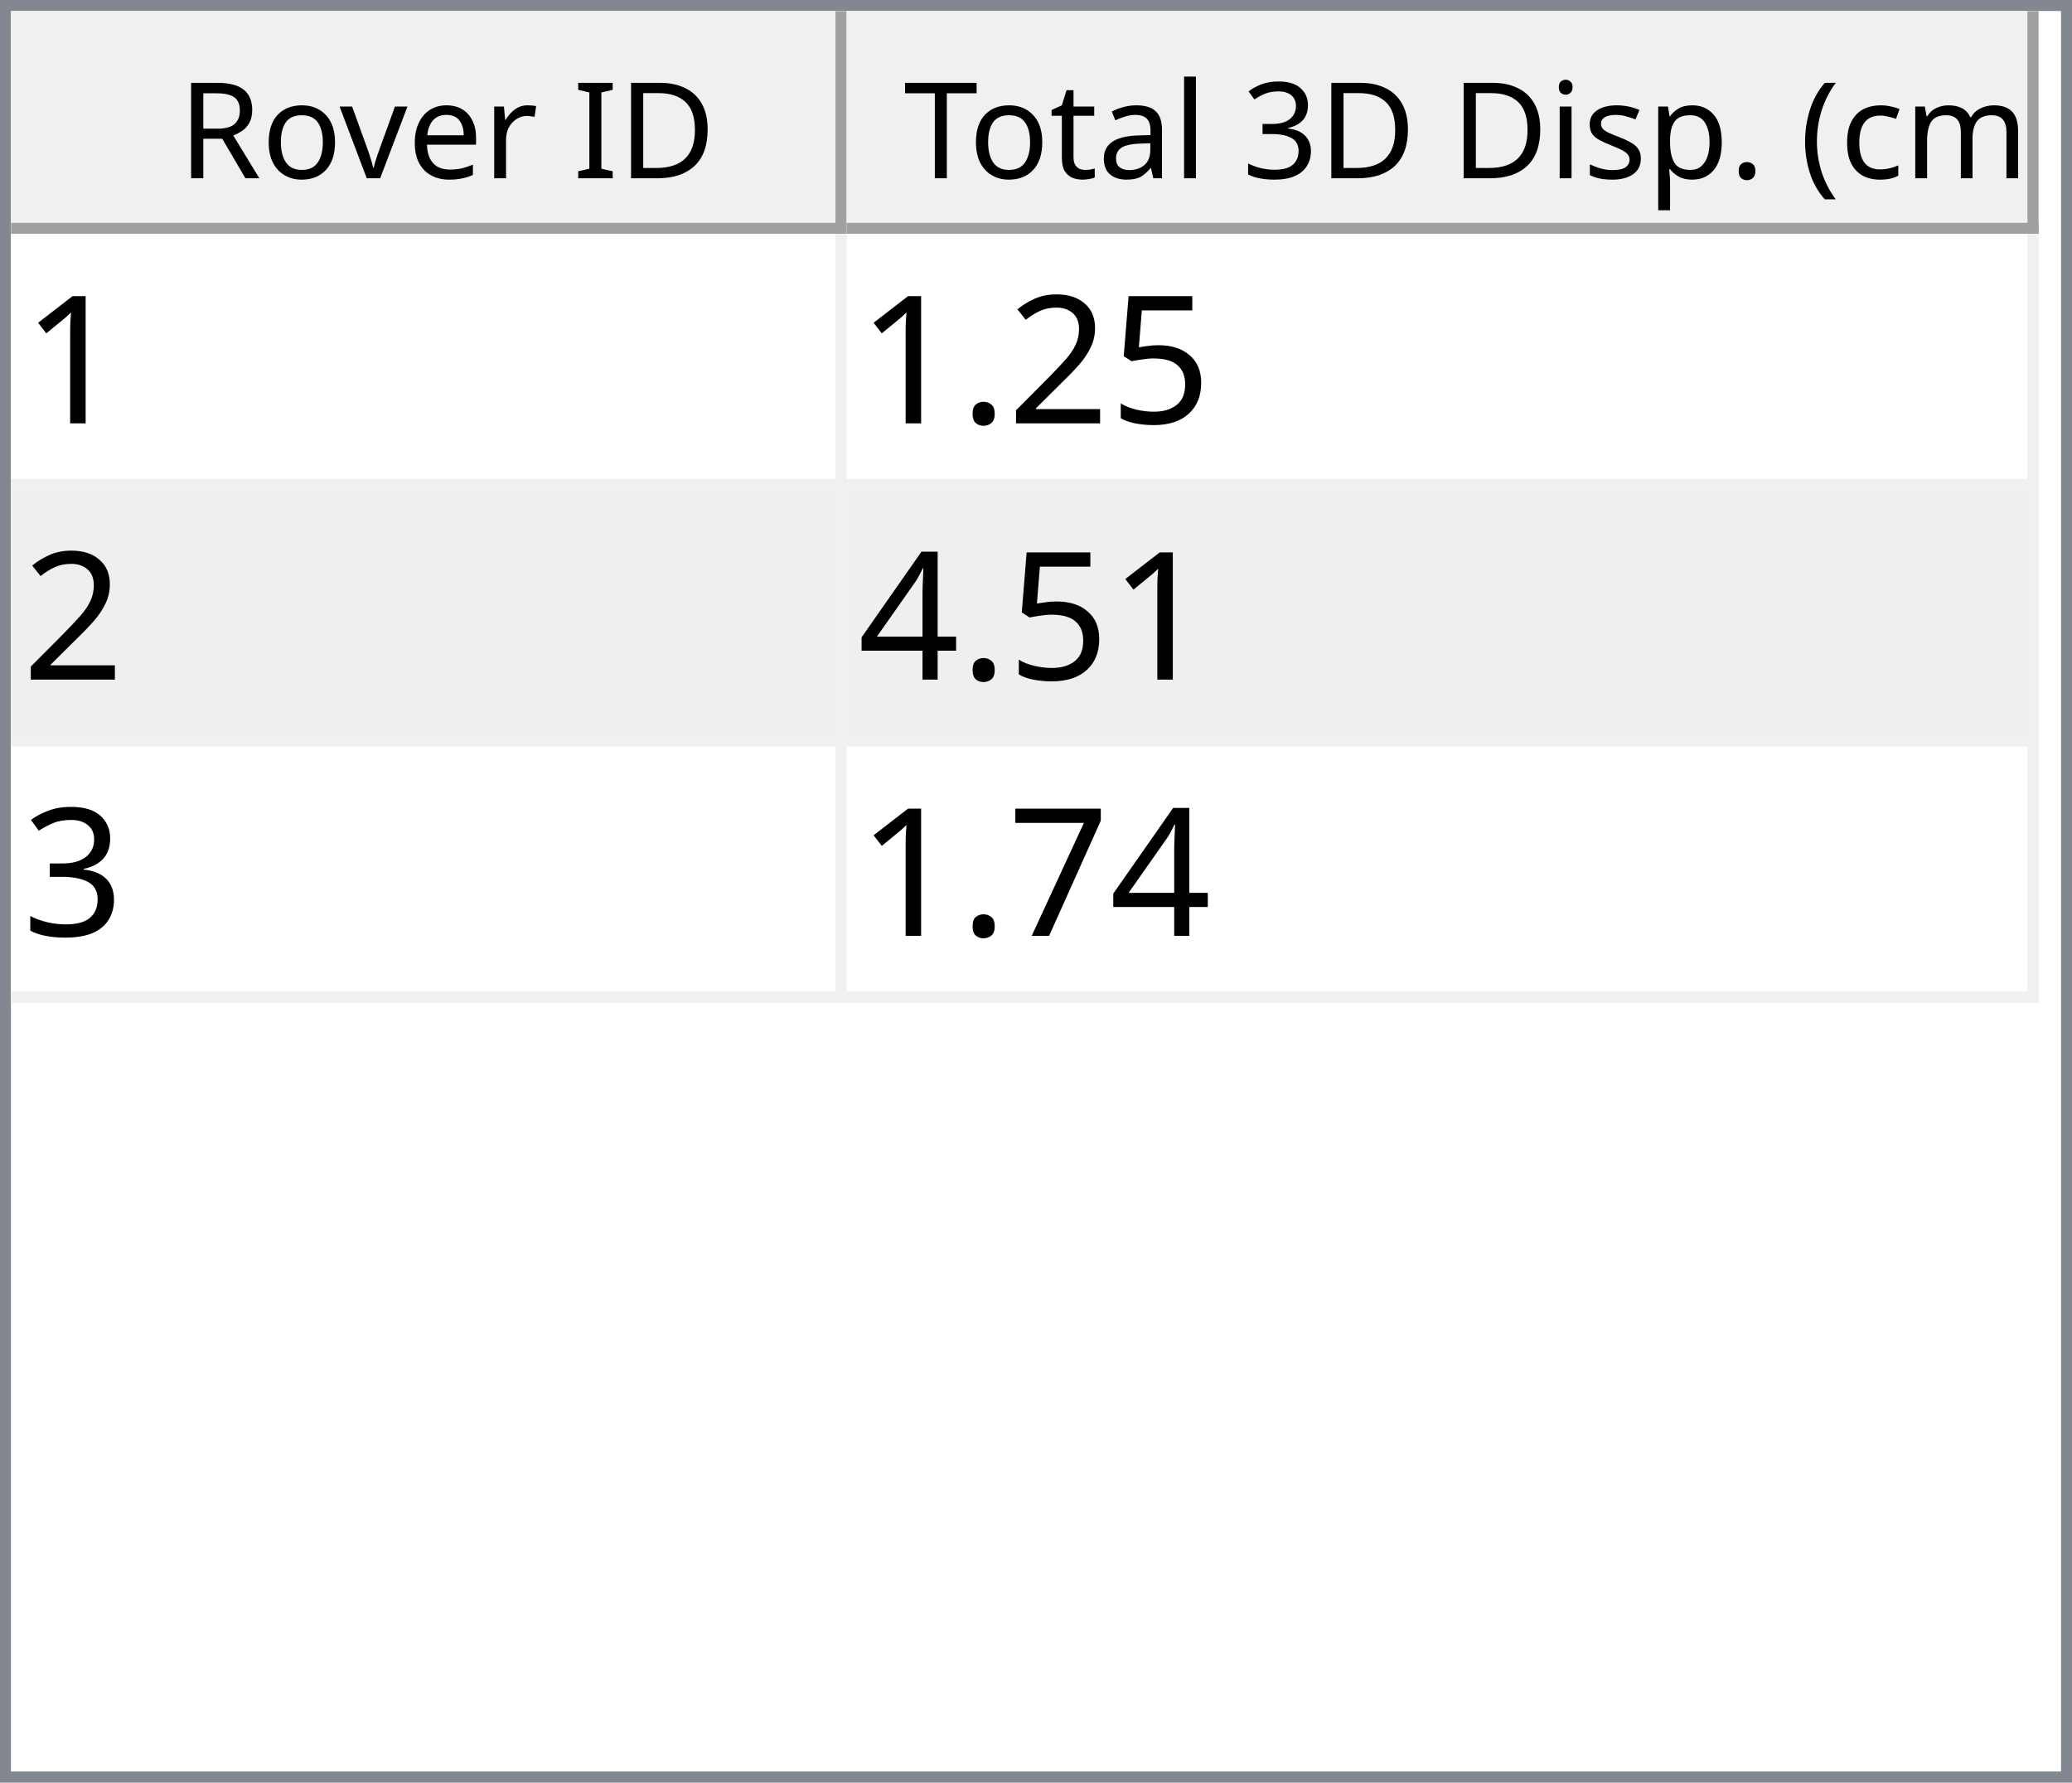
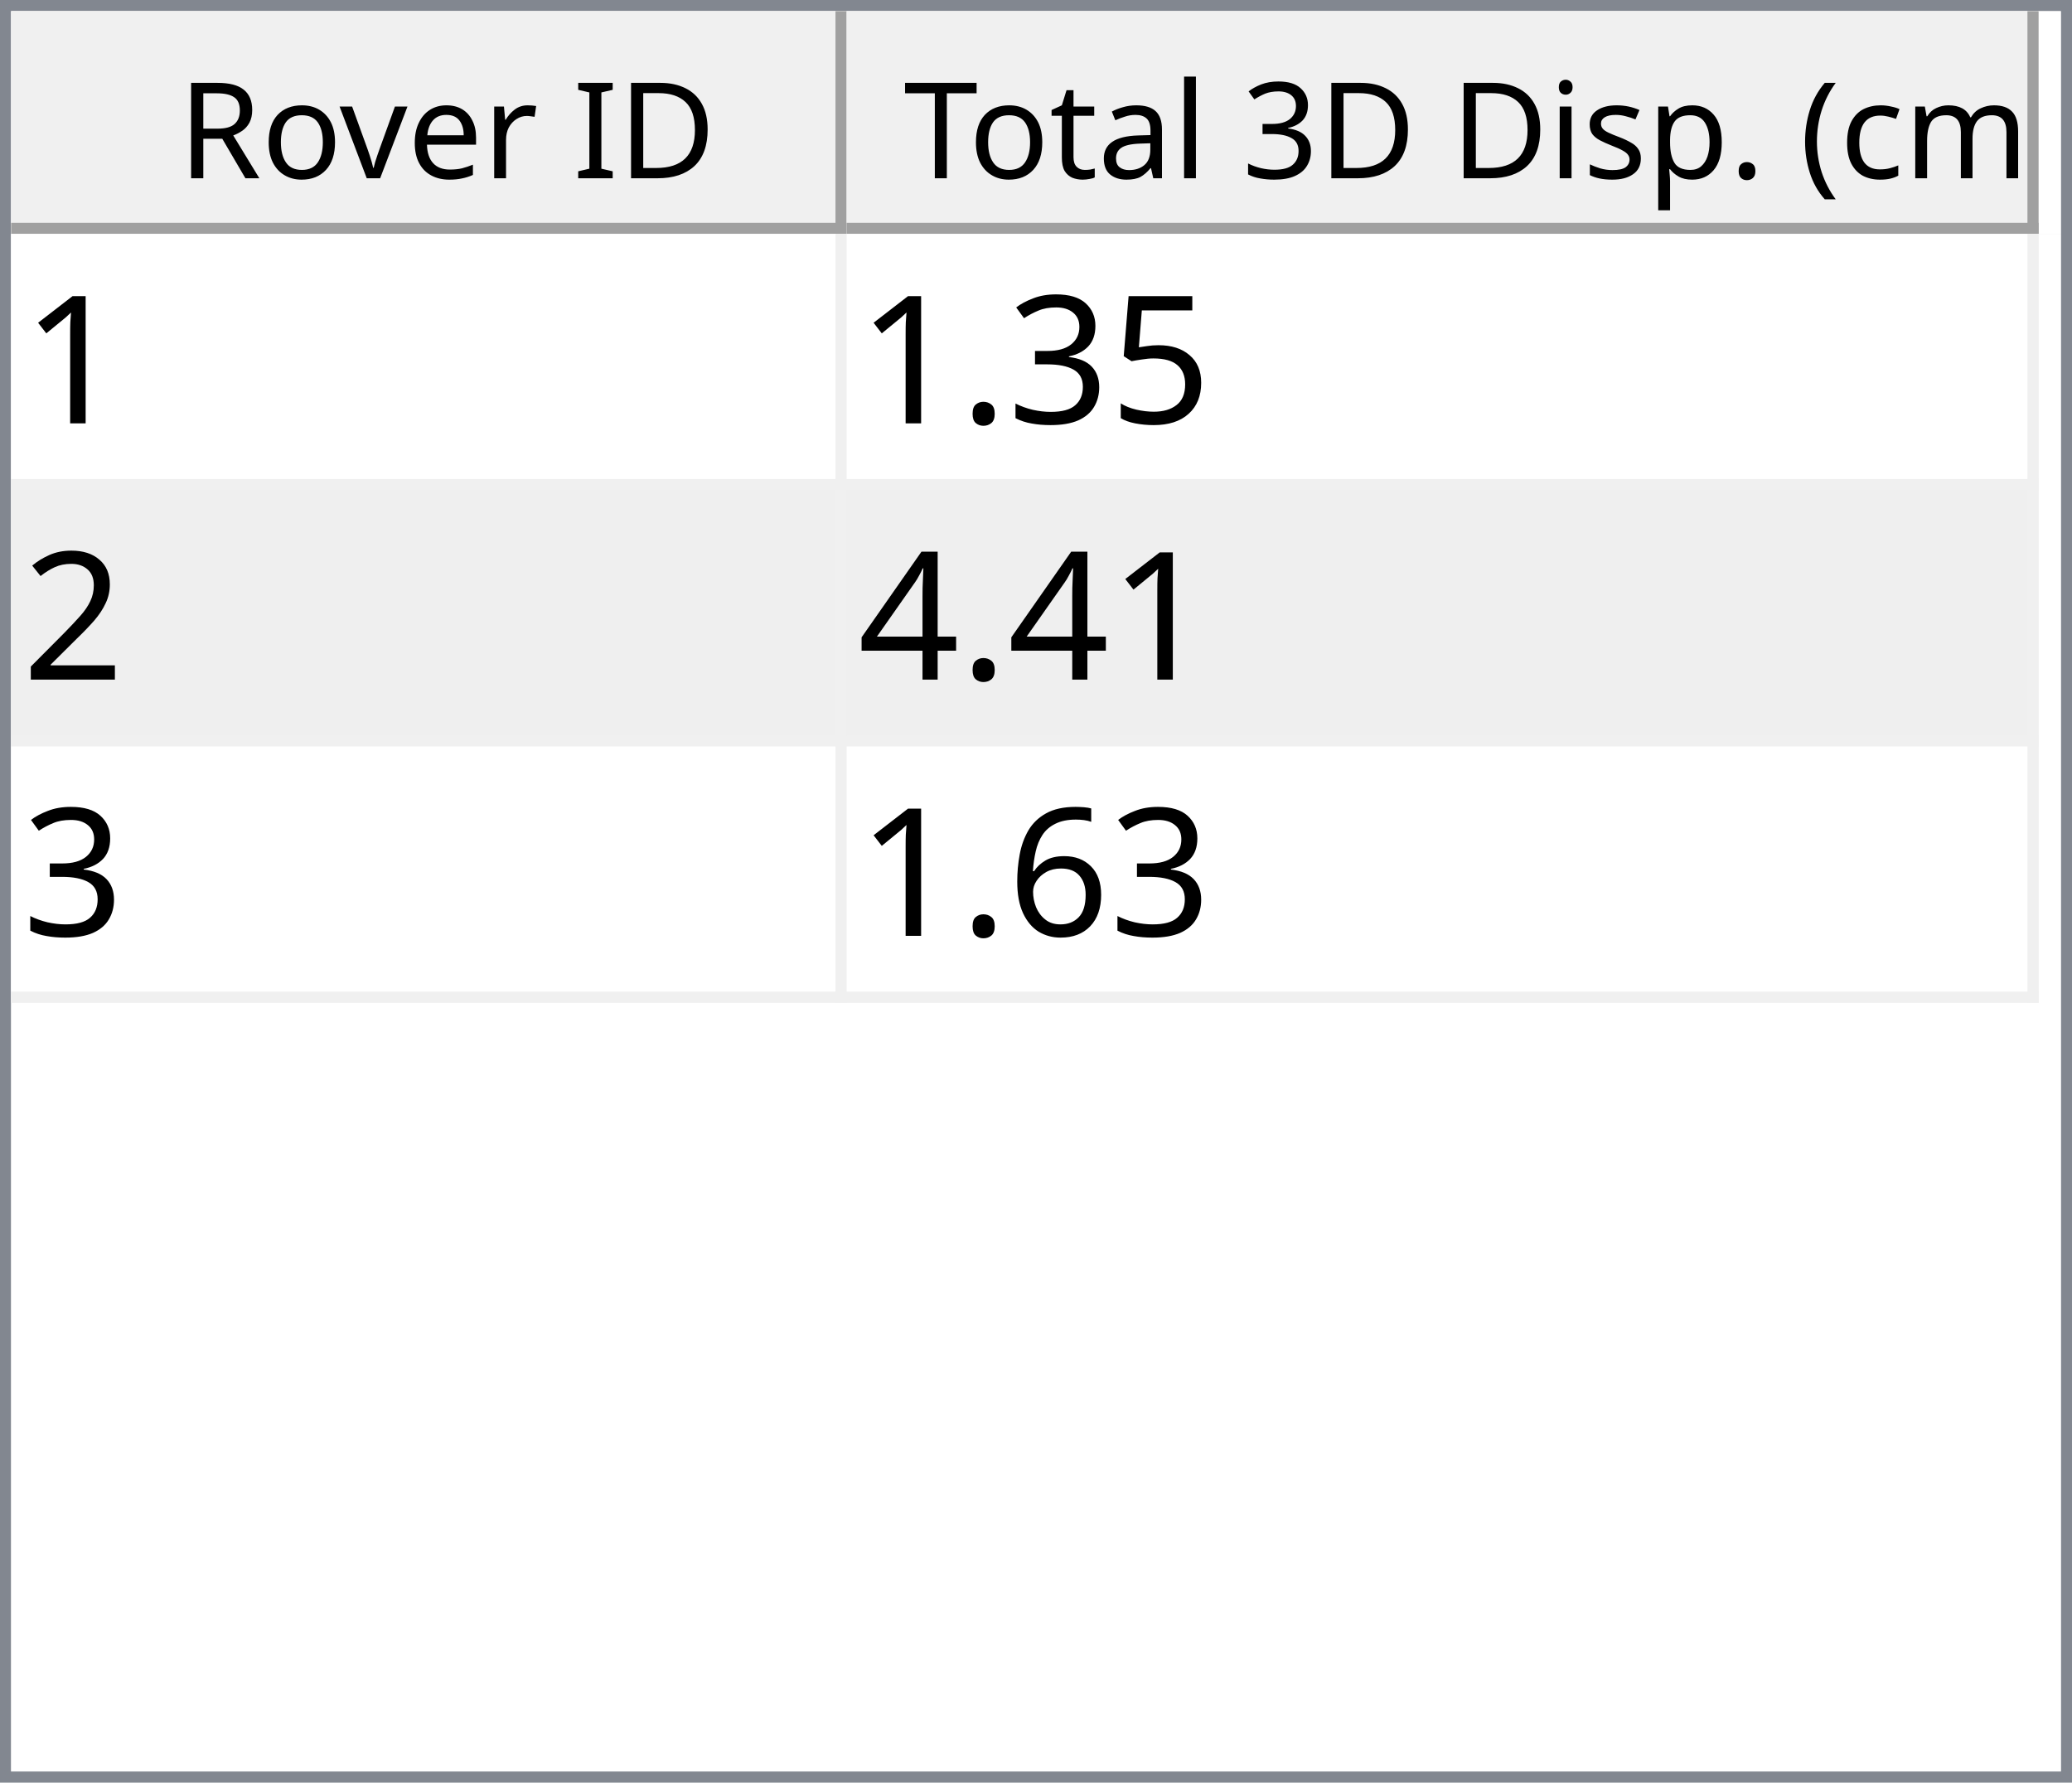
<svg xmlns="http://www.w3.org/2000/svg" style="fill-opacity:1; color-rendering:auto; color-interpolation:auto; text-rendering:auto; stroke:black; stroke-linecap:square; stroke-miterlimit:10; shape-rendering:auto; stroke-opacity:1; fill:black; stroke-dasharray:none; font-weight:normal; stroke-width:1; font-family:'Dialog'; font-style:normal; stroke-linejoin:miter; font-size:12px; stroke-dashoffset:0; image-rendering:auto;" width="186" height="160">
  <defs id="genericDefs" />
  <g>
    <defs id="defs1">
      <clipPath clipPathUnits="userSpaceOnUse" id="clipPath1">
        <path d="M0 0 L186 0 L186 160 L0 160 L0 0 Z" />
      </clipPath>
      <clipPath clipPathUnits="userSpaceOnUse" id="clipPath2">
        <path d="M0 0 L0 160 L186 160 L186 0 Z" />
      </clipPath>
      <clipPath clipPathUnits="userSpaceOnUse" id="clipPath3">
        <path d="M0 0 L0 20 L184 20 L184 0 Z" />
      </clipPath>
      <clipPath clipPathUnits="userSpaceOnUse" id="clipPath4">
        <path d="M0 0 L0 20 L75 20 L75 0 Z" />
      </clipPath>
      <clipPath clipPathUnits="userSpaceOnUse" id="clipPath5">
        <path d="M1 1 L1 19 L74 19 L74 1 Z" />
      </clipPath>
      <clipPath clipPathUnits="userSpaceOnUse" id="clipPath6">
        <path d="M0 0 L0 18 L73 18 L73 0 Z" />
      </clipPath>
      <clipPath clipPathUnits="userSpaceOnUse" id="clipPath7">
        <path d="M-0.5 -0.5 L-0.5 19.5 L74.5 19.5 L74.5 -0.5 Z" />
      </clipPath>
      <clipPath clipPathUnits="userSpaceOnUse" id="clipPath8">
        <path d="M0 0 L0 20 L107 20 L107 0 Z" />
      </clipPath>
      <clipPath clipPathUnits="userSpaceOnUse" id="clipPath9">
        <path d="M1 1 L1 19 L106 19 L106 1 Z" />
      </clipPath>
      <clipPath clipPathUnits="userSpaceOnUse" id="clipPath10">
        <path d="M0 0 L0 18 L105 18 L105 0 Z" />
      </clipPath>
      <clipPath clipPathUnits="userSpaceOnUse" id="clipPath11">
        <path d="M-0.5 -0.5 L-0.5 19.5 L106.5 19.5 L106.5 -0.5 Z" />
      </clipPath>
      <clipPath clipPathUnits="userSpaceOnUse" id="clipPath12">
        <path d="M0 0 L0 138 L184 138 L184 0 Z" />
      </clipPath>
      <clipPath clipPathUnits="userSpaceOnUse" id="clipPath13">
        <path d="M0 0 L0 69 L182 69 L182 0 Z" />
      </clipPath>
      <clipPath clipPathUnits="userSpaceOnUse" id="clipPath14">
        <path d="M-0.5 -0.5 L-0.5 68.5 L181.5 68.5 L181.5 -0.5 Z" />
      </clipPath>
      <clipPath clipPathUnits="userSpaceOnUse" id="clipPath15">
        <path d="M0 0 L0 22 L74 22 L74 0 Z" />
      </clipPath>
      <clipPath clipPathUnits="userSpaceOnUse" id="clipPath16">
        <path d="M0 0 L0 22 L106 22 L106 0 Z" />
      </clipPath>
      <font horiz-adv-x="64.551" id="font1">
        <font-face ascent="107.91" descent="25.098" units-per-em="100" style="font-style:normal; font-family:Segoe UI; font-weight:normal;" />
        <missing-glyph horiz-adv-x="64.551" d="M8.109 0 L8.109 68.266 L56.453 68.266 L56.453 0 L8.109 0 ZM15.328 7.234 L49.219 7.234 L49.219 61.031 L15.328 61.031 L15.328 7.234 Z" />
        <glyph unicode="D" horiz-adv-x="70.117" d="M9.188 0 L9.188 70.016 L28.516 70.016 Q65.531 70.016 65.531 35.891 Q65.531 19.672 55.25 9.836 Q44.969 0 27.734 0 L9.188 0 ZM17.391 62.594 L17.391 7.422 L27.828 7.422 Q41.609 7.422 49.273 14.797 Q56.938 22.172 56.938 35.688 Q56.938 62.594 28.328 62.594 L17.391 62.594 Z" />
        <glyph unicode="I" horiz-adv-x="26.611" d="M17.391 0 L9.188 0 L9.188 70.016 L17.391 70.016 L17.391 0 Z" />
        <glyph unicode=" " horiz-adv-x="27.393" d="" />
        <glyph unicode="r" horiz-adv-x="34.766" d="M34.188 41.891 Q32.078 43.5 28.125 43.5 Q23 43.5 19.555 38.672 Q16.109 33.844 16.109 25.484 L16.109 0 L8.109 0 L8.109 50 L16.109 50 L16.109 39.703 L16.312 39.703 Q18.016 44.969 21.531 47.922 Q25.047 50.875 29.391 50.875 Q32.516 50.875 34.188 50.203 L34.188 41.891 Z" />
        <glyph unicode="e" horiz-adv-x="52.295" d="M48.297 23 L12.984 23 Q13.188 14.656 17.484 10.109 Q21.781 5.562 29.297 5.562 Q37.75 5.562 44.828 11.141 L44.828 3.609 Q38.234 -1.172 27.391 -1.172 Q16.797 -1.172 10.742 5.641 Q4.688 12.453 4.688 24.812 Q4.688 36.469 11.305 43.82 Q17.922 51.172 27.734 51.172 Q37.547 51.172 42.922 44.828 Q48.297 38.484 48.297 27.203 L48.297 23 ZM40.094 29.781 Q40.047 36.719 36.75 40.578 Q33.453 44.438 27.594 44.438 Q21.922 44.438 17.969 40.383 Q14.016 36.328 13.094 29.781 L40.094 29.781 Z" />
        <glyph unicode="v" horiz-adv-x="47.9" d="M47.406 50 L27.484 0 L19.625 0 L0.688 50 L9.469 50 L22.172 13.672 Q23.578 9.672 23.922 6.688 L24.125 6.688 Q24.609 10.453 25.688 13.484 L38.969 50 L47.406 50 Z" />
        <glyph unicode="o" horiz-adv-x="58.594" d="M29 -1.172 Q17.922 -1.172 11.305 5.836 Q4.688 12.844 4.688 24.422 Q4.688 37.016 11.57 44.094 Q18.453 51.172 30.172 51.172 Q41.359 51.172 47.633 44.289 Q53.906 37.406 53.906 25.203 Q53.906 13.234 47.141 6.031 Q40.375 -1.172 29 -1.172 ZM29.594 44.438 Q21.875 44.438 17.383 39.188 Q12.891 33.938 12.891 24.703 Q12.891 15.828 17.43 10.695 Q21.969 5.562 29.594 5.562 Q37.359 5.562 41.531 10.594 Q45.703 15.625 45.703 24.906 Q45.703 34.281 41.531 39.359 Q37.359 44.438 29.594 44.438 Z" />
        <glyph unicode="R" horiz-adv-x="59.814" d="M59.375 0 L49.609 0 L37.891 19.625 Q36.281 22.359 34.766 24.289 Q33.25 26.219 31.664 27.438 Q30.078 28.656 28.25 29.219 Q26.422 29.781 24.125 29.781 L17.391 29.781 L17.391 0 L9.188 0 L9.188 70.016 L30.078 70.016 Q34.672 70.016 38.555 68.867 Q42.438 67.719 45.289 65.375 Q48.141 63.031 49.758 59.547 Q51.375 56.062 51.375 51.375 Q51.375 47.703 50.273 44.656 Q49.172 41.609 47.148 39.211 Q45.125 36.812 42.266 35.133 Q39.406 33.453 35.844 32.516 L35.844 32.328 Q37.594 31.547 38.891 30.547 Q40.188 29.547 41.359 28.18 Q42.531 26.812 43.68 25.078 Q44.828 23.344 46.234 21.047 L59.375 0 ZM17.391 62.594 L17.391 37.203 L28.516 37.203 Q31.594 37.203 34.203 38.133 Q36.812 39.062 38.719 40.797 Q40.625 42.531 41.703 45.047 Q42.781 47.562 42.781 50.688 Q42.781 56.297 39.141 59.445 Q35.5 62.594 28.609 62.594 L17.391 62.594 Z" />
        <glyph unicode=")" horiz-adv-x="30.176" d="M8.297 -15.922 L1.172 -15.922 Q16.406 2.344 16.406 26.812 Q16.406 51.469 1.078 70.016 L8.297 70.016 Q23.531 52.156 23.531 26.703 Q23.531 1.375 8.297 -15.922 Z" />
        <glyph unicode="m" horiz-adv-x="86.133" d="M79.109 0 L71.094 0 L71.094 28.719 Q71.094 37.016 68.531 40.727 Q65.969 44.438 59.906 44.438 Q54.781 44.438 51.195 39.75 Q47.609 35.062 47.609 28.516 L47.609 0 L39.594 0 L39.594 29.688 Q39.594 44.438 28.219 44.438 Q22.953 44.438 19.531 40.016 Q16.109 35.594 16.109 28.516 L16.109 0 L8.109 0 L8.109 50 L16.109 50 L16.109 42.094 L16.312 42.094 Q21.625 51.172 31.844 51.172 Q36.969 51.172 40.773 48.312 Q44.578 45.453 46 40.828 Q51.562 51.172 62.594 51.172 Q79.109 51.172 79.109 30.812 L79.109 0 Z" />
        <glyph unicode="c" horiz-adv-x="46.191" d="M42.188 2.297 Q36.422 -1.172 28.516 -1.172 Q17.828 -1.172 11.258 5.789 Q4.688 12.75 4.688 23.828 Q4.688 36.188 11.766 43.68 Q18.844 51.172 30.672 51.172 Q37.25 51.172 42.281 48.734 L42.281 40.531 Q36.719 44.438 30.375 44.438 Q22.703 44.438 17.797 38.945 Q12.891 33.453 12.891 24.516 Q12.891 15.719 17.508 10.641 Q22.125 5.562 29.891 5.562 Q36.422 5.562 42.188 9.906 L42.188 2.297 Z" />
        <glyph unicode="(" horiz-adv-x="30.176" d="M29.109 -15.922 L21.969 -15.922 Q6.844 1.375 6.844 26.703 Q6.844 52.156 21.969 70.016 L29.203 70.016 Q13.875 51.469 13.875 26.812 Q13.875 2.344 29.109 -15.922 Z" />
        <glyph unicode="." horiz-adv-x="21.68" d="M10.891 -1.078 Q8.641 -1.078 7.055 0.539 Q5.469 2.156 5.469 4.391 Q5.469 6.641 7.055 8.273 Q8.641 9.906 10.891 9.906 Q13.188 9.906 14.797 8.273 Q16.406 6.641 16.406 4.391 Q16.406 2.156 14.797 0.539 Q13.188 -1.078 10.891 -1.078 Z" />
        <glyph unicode="p" horiz-adv-x="58.789" d="M16.312 7.234 L16.109 7.234 L16.109 -23 L8.109 -23 L8.109 50 L16.109 50 L16.109 41.219 L16.312 41.219 Q22.219 51.172 33.594 51.172 Q43.266 51.172 48.688 44.461 Q54.109 37.75 54.109 26.469 Q54.109 13.922 48 6.375 Q41.891 -1.172 31.297 -1.172 Q21.578 -1.172 16.312 7.234 ZM16.109 27.391 L16.109 20.406 Q16.109 14.203 20.141 9.883 Q24.172 5.562 30.375 5.562 Q37.641 5.562 41.773 11.133 Q45.906 16.703 45.906 26.609 Q45.906 34.969 42.047 39.703 Q38.188 44.438 31.594 44.438 Q24.609 44.438 20.359 39.578 Q16.109 34.719 16.109 27.391 Z" />
        <glyph unicode="s" horiz-adv-x="42.432" d="M5.078 1.812 L5.078 10.406 Q11.625 5.562 19.484 5.562 Q30.031 5.562 30.031 12.594 Q30.031 14.594 29.125 15.992 Q28.219 17.391 26.68 18.461 Q25.141 19.531 23.07 20.383 Q21 21.234 18.609 22.172 Q15.281 23.484 12.766 24.828 Q10.25 26.172 8.57 27.859 Q6.891 29.547 6.031 31.695 Q5.172 33.844 5.172 36.719 Q5.172 40.234 6.789 42.945 Q8.406 45.656 11.086 47.484 Q13.766 49.312 17.211 50.242 Q20.656 51.172 24.312 51.172 Q30.812 51.172 35.938 48.922 L35.938 40.828 Q30.422 44.438 23.25 44.438 Q21 44.438 19.195 43.922 Q17.391 43.406 16.094 42.477 Q14.797 41.547 14.086 40.258 Q13.375 38.969 13.375 37.406 Q13.375 35.453 14.086 34.133 Q14.797 32.812 16.164 31.789 Q17.531 30.766 19.484 29.938 Q21.438 29.109 23.922 28.125 Q27.25 26.859 29.883 25.516 Q32.516 24.172 34.375 22.484 Q36.234 20.797 37.234 18.602 Q38.234 16.406 38.234 13.375 Q38.234 9.672 36.602 6.938 Q34.969 4.203 32.234 2.398 Q29.5 0.594 25.93 -0.289 Q22.359 -1.172 18.453 -1.172 Q10.75 -1.172 5.078 1.812 Z" />
        <glyph unicode="i" horiz-adv-x="24.219" d="M12.203 62.703 Q10.062 62.703 8.547 64.164 Q7.031 65.625 7.031 67.875 Q7.031 70.125 8.547 71.609 Q10.062 73.094 12.203 73.094 Q14.406 73.094 15.945 71.609 Q17.484 70.125 17.484 67.875 Q17.484 65.719 15.945 64.211 Q14.406 62.703 12.203 62.703 ZM16.109 0 L8.109 0 L8.109 50 L16.109 50 L16.109 0 Z" />
        <glyph unicode="3" horiz-adv-x="53.906" d="M46.531 19.828 Q46.531 15.094 44.75 11.211 Q42.969 7.328 39.719 4.57 Q36.469 1.812 31.93 0.297 Q27.391 -1.219 21.922 -1.219 Q11.922 -1.219 6 2.594 L6 11.188 Q13.094 5.609 22.219 5.609 Q25.875 5.609 28.828 6.539 Q31.781 7.469 33.906 9.227 Q36.031 10.984 37.18 13.477 Q38.328 15.969 38.328 19.094 Q38.328 32.812 18.797 32.812 L12.984 32.812 L12.984 39.594 L18.5 39.594 Q35.797 39.594 35.797 52.484 Q35.797 64.406 22.609 64.406 Q15.188 64.406 8.688 59.422 L8.688 67.188 Q15.375 71.188 24.609 71.188 Q29 71.188 32.57 69.969 Q36.141 68.75 38.68 66.555 Q41.219 64.359 42.609 61.281 Q44 58.203 44 54.5 Q44 40.672 30.031 36.719 L30.031 36.531 Q33.594 36.141 36.625 34.797 Q39.656 33.453 41.852 31.305 Q44.047 29.156 45.289 26.25 Q46.531 23.344 46.531 19.828 Z" />
        <glyph unicode="l" horiz-adv-x="24.219" d="M16.109 0 L8.109 0 L8.109 74.031 L16.109 74.031 L16.109 0 Z" />
        <glyph unicode="a" horiz-adv-x="50.879" d="M43.891 0 L35.891 0 L35.891 7.812 L35.688 7.812 Q30.469 -1.172 20.312 -1.172 Q12.844 -1.172 8.617 2.781 Q4.391 6.734 4.391 13.281 Q4.391 27.297 20.906 29.594 L35.891 31.688 Q35.891 44.438 25.594 44.438 Q16.547 44.438 9.281 38.281 L9.281 46.484 Q16.656 51.172 26.266 51.172 Q43.891 51.172 43.891 32.516 L43.891 0 ZM35.891 25.297 L23.828 23.641 Q18.266 22.859 15.43 20.875 Q12.594 18.891 12.594 13.875 Q12.594 10.203 15.211 7.883 Q17.828 5.562 22.172 5.562 Q28.125 5.562 32.008 9.742 Q35.891 13.922 35.891 20.312 L35.891 25.297 Z" />
        <glyph unicode="t" horiz-adv-x="33.887" d="M31.297 0.484 Q28.469 -1.078 23.828 -1.078 Q10.688 -1.078 10.688 13.578 L10.688 43.172 L2.094 43.172 L2.094 50 L10.688 50 L10.688 62.203 L18.703 64.797 L18.703 50 L31.297 50 L31.297 43.172 L18.703 43.172 L18.703 14.984 Q18.703 9.969 20.414 7.82 Q22.125 5.672 26.078 5.672 Q29.109 5.672 31.297 7.328 L31.297 0.484 Z" />
        <glyph unicode="T" horiz-adv-x="52.393" d="M50.594 62.594 L30.375 62.594 L30.375 0 L22.172 0 L22.172 62.594 L2 62.594 L2 70.016 L50.594 70.016 L50.594 62.594 Z" />
      </font>
      <font horiz-adv-x="75.0" id="font2">
        <font-face ascent="100.537" descent="21.973" units-per-em="100" style="font-style:normal; font-family:sans-serif; font-weight:normal;" />
        <missing-glyph horiz-adv-x="75.0" d="M12.5 0 L12.5 62.5 L62.5 62.5 L62.5 0 L12.5 0 ZM14.062 1.562 L60.938 1.562 L60.938 60.938 L14.062 60.938 L14.062 1.562 Z" />
        <glyph unicode="1" horiz-adv-x="55.615" d="M37.25 0 L28.469 0 L28.469 56 Q25.297 52.984 20.141 49.953 Q14.984 46.922 10.891 45.406 L10.891 53.906 Q18.266 57.375 23.781 62.305 Q29.297 67.234 31.594 71.875 L37.25 71.875 L37.25 0 Z" />
        <glyph unicode="5" horiz-adv-x="55.615" d="M4.156 18.75 L13.375 19.531 Q14.406 12.797 18.141 9.398 Q21.875 6 27.156 6 Q33.5 6 37.891 10.789 Q42.281 15.578 42.281 23.484 Q42.281 31 38.062 35.352 Q33.844 39.703 27 39.703 Q22.75 39.703 19.336 37.773 Q15.922 35.844 13.969 32.766 L5.719 33.844 L12.641 70.609 L48.25 70.609 L48.25 62.203 L19.672 62.203 L15.828 42.969 Q22.266 47.469 29.344 47.469 Q38.719 47.469 45.164 40.969 Q51.609 34.469 51.609 24.266 Q51.609 14.547 45.953 7.469 Q39.062 -1.219 27.156 -1.219 Q17.391 -1.219 11.211 4.25 Q5.031 9.719 4.156 18.75 Z" />
+         <glyph unicode="3" horiz-adv-x="55.615" d="M4.203 18.891 L12.984 20.062 Q14.5 12.594 18.141 9.297 Q21.781 6 27 6 Q33.203 6 37.477 10.297 Q41.75 14.594 41.75 20.953 Q41.75 27 37.797 30.93 Q33.844 34.859 27.734 34.859 Q25.25 34.859 21.531 33.891 L22.516 41.609 Q23.391 41.5 23.922 41.5 Q29.547 41.5 34.039 44.43 Q38.531 47.359 38.531 53.469 Q38.531 58.297 35.258 61.477 Q31.984 64.656 26.812 64.656 Q21.688 64.656 18.266 61.43 Q14.844 58.203 13.875 51.766 L5.078 53.328 Q6.688 62.156 12.398 67.016 Q18.109 71.875 26.609 71.875 Q32.469 71.875 37.398 69.359 Q42.328 66.844 44.945 62.5 Q47.562 58.156 47.562 53.266 Q47.562 48.641 45.07 44.828 Q42.578 41.016 37.703 38.766 Q44.047 37.312 47.562 32.695 Q51.078 28.078 51.078 21.141 Q51.078 11.766 44.242 5.25 Q37.406 -1.266 26.953 -1.266 Q17.531 -1.266 11.305 4.352 Q5.078 9.969 4.203 18.891 Z" />
+         <glyph unicode="." horiz-adv-x="27.783" d="M9.078 0 L9.078 10.016 L19.094 10.016 L19.094 0 L9.078 0 Z" />
        <glyph unicode="2" horiz-adv-x="55.615" d="M50.344 8.453 L50.344 0 L3.031 0 Q2.938 3.172 4.047 6.109 Q5.859 10.938 9.836 15.625 Q13.812 20.312 21.344 26.469 Q33.016 36.031 37.117 41.625 Q41.219 47.219 41.219 52.203 Q41.219 57.422 37.477 61.008 Q33.734 64.594 27.734 64.594 Q21.391 64.594 17.578 60.789 Q13.766 56.984 13.719 50.25 L4.688 51.172 Q5.609 61.281 11.664 66.578 Q17.719 71.875 27.938 71.875 Q38.234 71.875 44.242 66.164 Q50.25 60.453 50.25 52 Q50.25 47.703 48.492 43.555 Q46.734 39.406 42.656 34.812 Q38.578 30.219 29.109 22.219 Q21.188 15.578 18.945 13.211 Q16.703 10.844 15.234 8.453 L50.344 8.453 Z" />
-         <glyph unicode="." horiz-adv-x="27.783" d="M9.078 0 L9.078 10.016 L19.094 10.016 L19.094 0 L9.078 0 Z" />
        <glyph unicode="4" horiz-adv-x="55.615" d="M32.328 0 L32.328 17.141 L1.266 17.141 L1.266 25.203 L33.938 71.578 L41.109 71.578 L41.109 25.203 L50.781 25.203 L50.781 17.141 L41.109 17.141 L41.109 0 L32.328 0 ZM32.328 25.203 L32.328 57.469 L9.906 25.203 L32.328 25.203 Z" />
-         <glyph unicode="3" horiz-adv-x="55.615" d="M4.203 18.891 L12.984 20.062 Q14.5 12.594 18.141 9.297 Q21.781 6 27 6 Q33.203 6 37.477 10.297 Q41.75 14.594 41.75 20.953 Q41.75 27 37.797 30.93 Q33.844 34.859 27.734 34.859 Q25.25 34.859 21.531 33.891 L22.516 41.609 Q23.391 41.5 23.922 41.5 Q29.547 41.5 34.039 44.43 Q38.531 47.359 38.531 53.469 Q38.531 58.297 35.258 61.477 Q31.984 64.656 26.812 64.656 Q21.688 64.656 18.266 61.43 Q14.844 58.203 13.875 51.766 L5.078 53.328 Q6.688 62.156 12.398 67.016 Q18.109 71.875 26.609 71.875 Q32.469 71.875 37.398 69.359 Q42.328 66.844 44.945 62.5 Q47.562 58.156 47.562 53.266 Q47.562 48.641 45.07 44.828 Q42.578 41.016 37.703 38.766 Q44.047 37.312 47.562 32.695 Q51.078 28.078 51.078 21.141 Q51.078 11.766 44.242 5.25 Q37.406 -1.266 26.953 -1.266 Q17.531 -1.266 11.305 4.352 Q5.078 9.969 4.203 18.891 Z" />
-         <glyph unicode="7" horiz-adv-x="55.615" d="M4.734 62.203 L4.734 70.656 L51.078 70.656 L51.078 63.812 Q44.234 56.547 37.523 44.484 Q30.812 32.422 27.156 19.672 Q24.516 10.688 23.781 0 L14.75 0 Q14.891 8.453 18.062 20.414 Q21.234 32.375 27.172 43.484 Q33.109 54.594 39.797 62.203 L4.734 62.203 Z" />
+         <glyph unicode="6" horiz-adv-x="55.615" d="M49.75 54.047 L41.016 53.375 Q39.844 58.547 37.703 60.891 Q34.125 64.656 28.906 64.656 Q24.703 64.656 21.531 62.312 Q17.391 59.281 14.992 53.469 Q12.594 47.656 12.5 36.922 Q15.672 41.75 20.266 44.094 Q24.859 46.438 29.891 46.438 Q38.672 46.438 44.852 39.969 Q51.031 33.5 51.031 23.25 Q51.031 16.5 48.125 10.719 Q45.219 4.938 40.141 1.859 Q35.062 -1.219 28.609 -1.219 Q17.625 -1.219 10.695 6.859 Q3.766 14.938 3.766 33.5 Q3.766 54.25 11.422 63.672 Q18.109 71.875 29.438 71.875 Q37.891 71.875 43.289 67.141 Q48.688 62.406 49.75 54.047 ZM13.875 23.188 Q13.875 18.656 15.797 14.508 Q17.719 10.359 21.188 8.18 Q24.656 6 28.469 6 Q34.031 6 38.039 10.492 Q42.047 14.984 42.047 22.703 Q42.047 30.125 38.086 34.398 Q34.125 38.672 28.125 38.672 Q22.172 38.672 18.023 34.398 Q13.875 30.125 13.875 23.188 Z" />
      </font>
    </defs>
    <g style="fill:white; stroke:white;">
      <rect x="0" y="0" width="186" style="clip-path:url(#clipPath1); stroke:none;" height="160" />
    </g>
    <g style="fill:white; text-rendering:optimizeSpeed; color-rendering:optimizeSpeed; image-rendering:optimizeSpeed; shape-rendering:crispEdges; stroke:white; color-interpolation:sRGB;">
      <rect x="0" width="186" height="160" y="0" style="stroke:none;" />
      <path style="stroke:none;" d="M0 160 L186 160 L186 0 L0 0 Z" />
    </g>
    <g style="fill:rgb(240,240,240); font-family:'Segoe UI'; stroke:rgb(240,240,240);">
      <rect x="0" y="0" width="186" style="clip-path:url(#clipPath2); stroke:none;" height="160" />
    </g>
    <g style="fill:rgb(130,135,144); font-family:'Segoe UI'; stroke:rgb(130,135,144);">
      <path d="M0 0 L186 0 L186 160 L0 160 L0 0 ZM1 1 L185 1 L185 159 L1 159 L1 1 Z" style="fill-rule:evenodd; clip-path:url(#clipPath2); stroke:none;" />
    </g>
    <g style="fill:white; font-family:'Segoe UI'; stroke:white;" transform="translate(1,1)">
      <rect x="0" y="0" width="184" style="clip-path:url(#clipPath3); stroke:none;" height="20" />
    </g>
    <g style="fill:rgb(240,240,240); font-family:'Segoe UI'; stroke:rgb(240,240,240);" transform="translate(1,1)">
      <rect x="0" y="0" width="75" style="clip-path:url(#clipPath4); stroke:none;" height="20" />
    </g>
    <g style="font-family:'Segoe UI';" transform="translate(2,2)">
      <text x="14" xml:space="preserve" y="14" style="clip-path:url(#clipPath6); stroke:none;">Rover ID</text>
    </g>
    <g style="fill:rgb(160,160,160); font-family:'Segoe UI'; stroke:rgb(160,160,160); stroke-linejoin:bevel;" transform="translate(1.5,1.5)">
      <line x1="74" x2="74" y1="0" style="fill:none; clip-path:url(#clipPath7);" y2="19" />
    </g>
    <g style="fill:rgb(160,160,160); font-family:'Segoe UI'; stroke:rgb(160,160,160); stroke-linejoin:bevel;" transform="matrix(1,0,0,1,1,1) translate(0.5,0.5)">
      <line x1="0" x2="74" y1="19" style="fill:none; clip-path:url(#clipPath7);" y2="19" />
    </g>
    <g style="fill:rgb(240,240,240); font-family:'Segoe UI'; stroke:rgb(240,240,240);" transform="translate(76,1)">
      <rect x="0" y="0" width="107" style="clip-path:url(#clipPath8); stroke:none;" height="20" />
    </g>
    <g style="font-family:'Segoe UI';" transform="translate(77,2)">
      <text x="1" xml:space="preserve" y="14" style="clip-path:url(#clipPath10); stroke:none;"> Total 3D Disp. (cm)</text>
    </g>
    <g style="fill:rgb(160,160,160); font-family:'Segoe UI'; stroke:rgb(160,160,160); stroke-linejoin:bevel;" transform="translate(76.5,1.5)">
      <line x1="106" x2="106" y1="0" style="fill:none; clip-path:url(#clipPath11);" y2="19" />
    </g>
    <g style="fill:rgb(160,160,160); font-family:'Segoe UI'; stroke:rgb(160,160,160); stroke-linejoin:bevel;" transform="matrix(1,0,0,1,76,1) translate(0.5,0.5)">
      <line x1="0" x2="106" y1="19" style="fill:none; clip-path:url(#clipPath11);" y2="19" />
    </g>
    <g style="fill:white; font-family:'Segoe UI'; stroke:white;" transform="translate(1,21)">
      <rect x="0" y="0" width="184" style="clip-path:url(#clipPath12); stroke:none;" height="138" />
    </g>
    <g style="fill:rgb(240,240,240); font-size:16px; font-family:sans-serif; stroke:rgb(240,240,240);" transform="translate(1,21)">
      <rect x="0" y="0" width="182" style="clip-path:url(#clipPath13); stroke:none;" height="69" />
      <line transform="translate(0.5,0.5)" x1="0" x2="181" y1="22" style="clip-path:url(#clipPath14); fill:none; stroke-linejoin:bevel;" y2="22" />
    </g>
    <g transform="matrix(1,0,0,1,1,21) translate(0.5,0.5)" style="fill:rgb(240,240,240); font-size:16px; font-family:sans-serif; stroke:rgb(240,240,240); stroke-linejoin:bevel;">
      <line x1="0" x2="181" y1="45" style="fill:none; clip-path:url(#clipPath14);" y2="45" />
    </g>
    <g transform="matrix(1,0,0,1,1,21) translate(0.5,0.5)" style="fill:rgb(240,240,240); font-size:16px; font-family:sans-serif; stroke:rgb(240,240,240); stroke-linejoin:bevel;">
      <line x1="0" x2="181" y1="68" style="fill:none; clip-path:url(#clipPath14);" y2="68" />
    </g>
    <g transform="matrix(1,0,0,1,1,21) translate(0.5,0.5)" style="fill:rgb(240,240,240); font-size:16px; font-family:sans-serif; stroke:rgb(240,240,240); stroke-linejoin:bevel;">
      <line x1="74" x2="74" y1="0" style="fill:none; clip-path:url(#clipPath14);" y2="68" />
    </g>
    <g transform="matrix(1,0,0,1,1,21) translate(0.5,0.5)" style="fill:rgb(240,240,240); font-size:16px; font-family:sans-serif; stroke:rgb(240,240,240); stroke-linejoin:bevel;">
      <line x1="181" x2="181" y1="0" style="fill:none; clip-path:url(#clipPath14);" y2="68" />
    </g>
    <g style="fill:white; font-size:16px; font-family:sans-serif; stroke:white;" transform="matrix(1,0,0,1,1,21)">
      <rect x="0" y="0" width="74" style="clip-path:url(#clipPath15); stroke:none;" height="22" />
      <text x="1" y="17" style="fill:black; clip-path:url(#clipPath15); stroke:none;" xml:space="preserve">1</text>
    </g>
    <g style="fill:white; font-size:16px; font-family:sans-serif; stroke:white;" transform="matrix(1,0,0,1,1,21) translate(75,0)">
      <rect x="0" y="0" width="106" style="clip-path:url(#clipPath16); stroke:none;" height="22" />
-       <text x="1" y="17" style="fill:black; clip-path:url(#clipPath16); stroke:none;" xml:space="preserve">1.25</text>
+       <text x="1" y="17" style="fill:black; clip-path:url(#clipPath16); stroke:none;" xml:space="preserve">1.35</text>
    </g>
    <g style="fill:rgb(239,239,239); font-size:16px; font-family:sans-serif; stroke:rgb(239,239,239);" transform="matrix(1,0,0,1,1,21) translate(0,23)">
      <rect x="0" y="0" width="74" style="clip-path:url(#clipPath15); stroke:none;" height="22" />
      <text x="1" y="17" style="fill:black; clip-path:url(#clipPath15); stroke:none;" xml:space="preserve">2</text>
    </g>
    <g style="fill:rgb(239,239,239); font-size:16px; font-family:sans-serif; stroke:rgb(239,239,239);" transform="matrix(1,0,0,1,1,21) translate(75,23)">
      <rect x="0" y="0" width="106" style="clip-path:url(#clipPath16); stroke:none;" height="22" />
-       <text x="1" y="17" style="fill:black; clip-path:url(#clipPath16); stroke:none;" xml:space="preserve">4.51</text>
+       <text x="1" y="17" style="fill:black; clip-path:url(#clipPath16); stroke:none;" xml:space="preserve">4.41</text>
    </g>
    <g style="fill:white; font-size:16px; font-family:sans-serif; stroke:white;" transform="matrix(1,0,0,1,1,21) translate(0,46)">
      <rect x="0" y="0" width="74" style="clip-path:url(#clipPath15); stroke:none;" height="22" />
      <text x="1" y="17" style="fill:black; clip-path:url(#clipPath15); stroke:none;" xml:space="preserve">3</text>
    </g>
    <g style="fill:white; font-size:16px; font-family:sans-serif; stroke:white;" transform="matrix(1,0,0,1,1,21) translate(75,46)">
      <rect x="0" y="0" width="106" style="clip-path:url(#clipPath16); stroke:none;" height="22" />
-       <text x="1" y="17" style="fill:black; clip-path:url(#clipPath16); stroke:none;" xml:space="preserve">1.74</text>
+       <text x="1" y="17" style="fill:black; clip-path:url(#clipPath16); stroke:none;" xml:space="preserve">1.63</text>
    </g>
  </g>
</svg>
